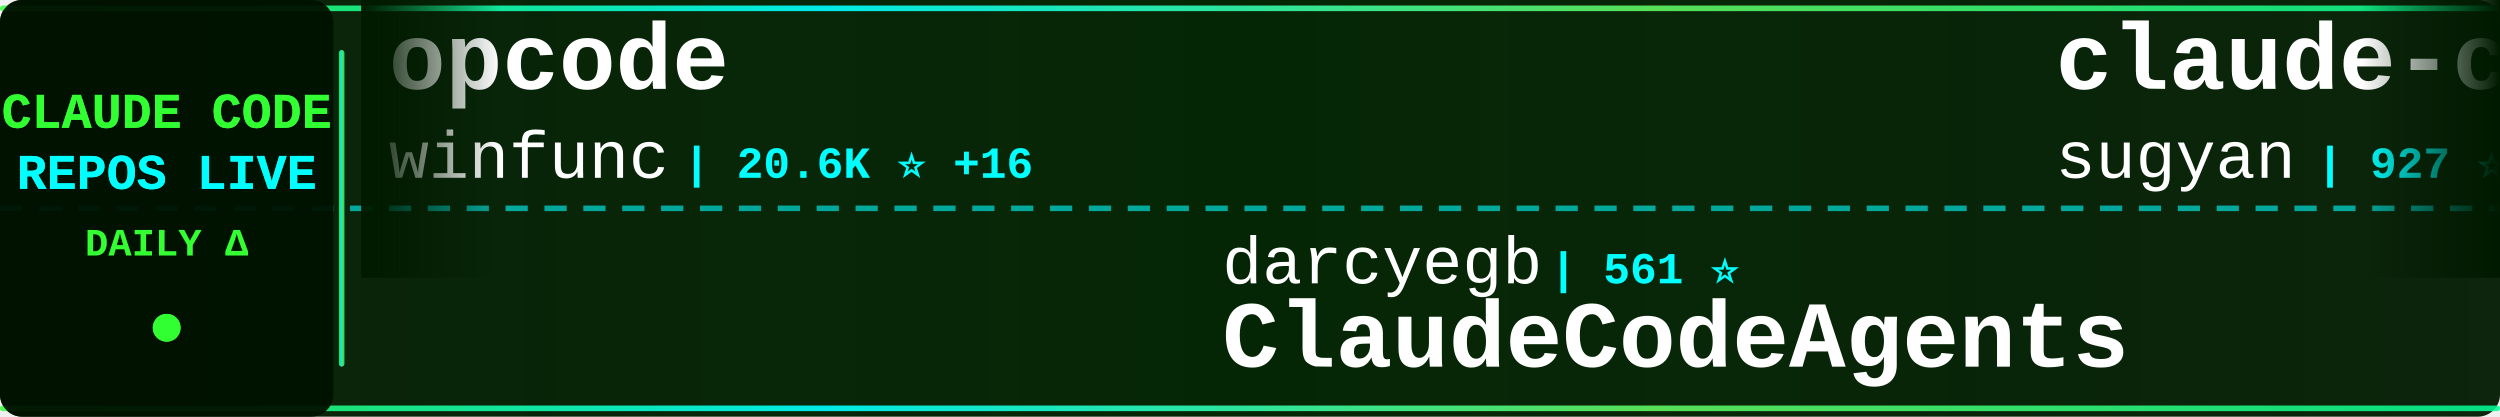
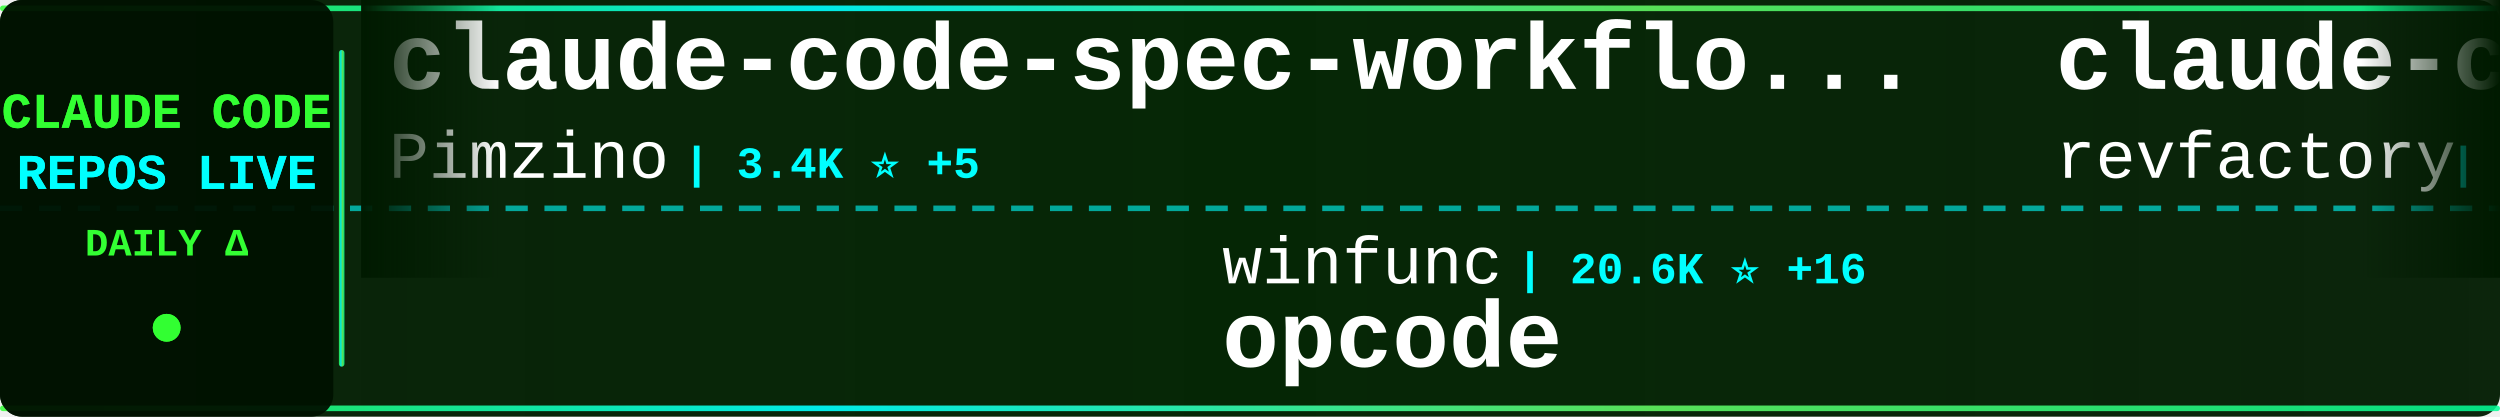
<svg xmlns="http://www.w3.org/2000/svg" width="900" height="150">
  <defs>
    <linearGradient id="tickerBg" x1="0%" y1="0%" x2="100%" y2="0%">
      <stop offset="0%" style="stop-color:#001a00;stop-opacity:0.95" />
      <stop offset="50%" style="stop-color:#002200;stop-opacity:0.98" />
      <stop offset="100%" style="stop-color:#001a00;stop-opacity:0.95" />
    </linearGradient>
    <linearGradient id="borderGrad" x1="0%" y1="0%" x2="100%" y2="0%">
      <stop offset="0%" style="stop-color:#33ff33;stop-opacity:0.85">
        <animate attributeName="stop-opacity" values="0.85;1;0.85" dur="2s" repeatCount="indefinite" />
      </stop>
      <stop offset="33%" style="stop-color:#00ffff;stop-opacity:0.9">
        <animate attributeName="stop-opacity" values="0.9;1;0.9" dur="2.2s" repeatCount="indefinite" />
      </stop>
      <stop offset="66%" style="stop-color:#66ff66;stop-opacity:0.85">
        <animate attributeName="stop-opacity" values="0.85;1;0.85" dur="1.8s" repeatCount="indefinite" />
      </stop>
      <stop offset="100%" style="stop-color:#00ff99;stop-opacity:0.85">
        <animate attributeName="stop-opacity" values="0.85;1;0.85" dur="2s" repeatCount="indefinite" />
      </stop>
    </linearGradient>
    <filter id="textGlow">
      <feGaussianBlur stdDeviation="0.1" result="coloredBlur" />
      <feMerge>
        <feMergeNode in="coloredBlur" />
        <feMergeNode in="SourceGraphic" />
      </feMerge>
    </filter>
    <filter id="metricGlow">
      <feGaussianBlur stdDeviation="0.2" result="coloredBlur" />
      <feMerge>
        <feMergeNode in="coloredBlur" />
        <feMergeNode in="SourceGraphic" />
      </feMerge>
    </filter>
    <linearGradient id="leftFade" x1="0%" y1="0%" x2="100%" y2="0%">
      <stop offset="0%" style="stop-color:#001a00;stop-opacity:1" />
      <stop offset="100%" style="stop-color:#001a00;stop-opacity:0" />
    </linearGradient>
    <linearGradient id="rightFade" x1="0%" y1="0%" x2="100%" y2="0%">
      <stop offset="0%" style="stop-color:#001a00;stop-opacity:0" />
      <stop offset="100%" style="stop-color:#001a00;stop-opacity:1" />
    </linearGradient>
  </defs>
  <rect width="900" height="150" fill="url(#tickerBg)" rx="8" />
  <rect x="0" y="2" width="900" height="2" fill="url(#borderGrad)" rx="1" />
  <rect x="0" y="146" width="900" height="2" fill="url(#borderGrad)" rx="1" />
  <line x1="0" y1="75" x2="900" y2="75" stroke="#00ffff" stroke-width="2" stroke-dasharray="8 6" opacity="0.6" />
  <rect x="0" y="0" width="120" height="150" fill="#001100" opacity="0.95" rx="8" />
  <text x="60" y="46" font-family="'Courier New', monospace" font-size="18" font-weight="bold" fill="#33ff33" text-anchor="middle" filter="url(#textGlow)">
    CLAUDE CODE
  </text>
  <text x="60" y="68" font-family="'Courier New', monospace" font-size="18" font-weight="bold" fill="#00ffff" text-anchor="middle" filter="url(#textGlow)">
    REPOS LIVE
  </text>
  <text x="60" y="92" font-family="'Courier New', monospace" font-size="14" font-weight="bold" fill="#33ff33" text-anchor="middle">
    DAILY Δ
  </text>
  <circle cx="60" cy="118" r="5" fill="#33ff33" filter="url(#metricGlow)">
    <animate attributeName="r" values="4;6;4" dur="1.5s" repeatCount="indefinite" />
    <animate attributeName="opacity" values="0.6;1;0.6" dur="1.5s" repeatCount="indefinite" />
  </circle>
  <rect x="122" y="18" width="2" height="114" fill="url(#borderGrad)" rx="1" />
  <clipPath id="tickerClip">
    <rect x="130" y="0" width="770" height="150" />
  </clipPath>
  <g clip-path="url(#tickerClip)">
    <g id="tickerItems">
      <animateTransform attributeName="transform" attributeType="XML" type="translate" from="0 0" to="-3000 0" dur="54s" repeatCount="indefinite" />
      <g transform="translate(0, 0)">
-         <text x="140" y="32" font-family="'Courier New', monospace" font-size="34" font-weight="bold" fill="#ffffff">opcode</text>
-         <text x="140" y="64" font-family="'Courier New', monospace" font-size="24" font-weight="normal" fill="#ffffff" opacity="1.0">winfunc</text>
-         <text x="246" y="64" font-family="'Courier New', monospace" font-size="16" font-weight="bold" fill="#00ffff"> | 20.6K ⭐ +16</text>
+         <text x="140" y="32" font-family="'Courier New', monospace" font-size="34" font-weight="bold" fill="#ffffff">claude-code-spec-workflo...</text>
+         <text x="140" y="64" font-family="'Courier New', monospace" font-size="24" font-weight="normal" fill="#ffffff" opacity="1.0">Pimzino</text>
+         <text x="246" y="64" font-family="'Courier New', monospace" font-size="16" font-weight="bold" fill="#00ffff"> | 3.4K ⭐ +5</text>
      </g>
      <g transform="translate(300, 0)">
-         <text x="140" y="102" font-family="'Courier New', monospace" font-size="24" font-weight="normal" fill="#ffffff" opacity="1.0">darcyegb</text>
-         <text x="258" y="102" font-family="'Courier New', monospace" font-size="16" font-weight="bold" fill="#00ffff"> | 561 ⭐</text>
-         <text x="140" y="132" font-family="'Courier New', monospace" font-size="34" font-weight="bold" fill="#ffffff">ClaudeCodeAgents</text>
+         <text x="140" y="102" font-family="'Courier New', monospace" font-size="24" font-weight="normal" fill="#ffffff" opacity="1.0">winfunc</text>
+         <text x="246" y="102" font-family="'Courier New', monospace" font-size="16" font-weight="bold" fill="#00ffff"> | 20.6K ⭐ +16</text>
+         <text x="140" y="132" font-family="'Courier New', monospace" font-size="34" font-weight="bold" fill="#ffffff">opcode</text>
      </g>
      <g transform="translate(600, 0)">
-         <text x="140" y="32" font-family="'Courier New', monospace" font-size="34" font-weight="bold" fill="#ffffff">claude-code-webui</text>
-         <text x="140" y="64" font-family="'Courier New', monospace" font-size="24" font-weight="normal" fill="#ffffff" opacity="1.0">sugyan</text>
-         <text x="234" y="64" font-family="'Courier New', monospace" font-size="16" font-weight="bold" fill="#00ffff"> | 927 ⭐ +1</text>
+         <text x="140" y="32" font-family="'Courier New', monospace" font-size="34" font-weight="bold" fill="#ffffff">claude-code-mastering</text>
+         <text x="140" y="64" font-family="'Courier New', monospace" font-size="24" font-weight="normal" fill="#ffffff" opacity="1.0">revfactory</text>
+         <text x="282" y="64" font-family="'Courier New', monospace" font-size="16" font-weight="bold" fill="#00ffff"> | 756 ⭐ +1</text>
      </g>
      <g transform="translate(900, 0)">
-         <text x="140" y="102" font-family="'Courier New', monospace" font-size="24" font-weight="normal" fill="#ffffff" opacity="1.0">OneRedOak</text>
-         <text x="270" y="102" font-family="'Courier New', monospace" font-size="16" font-weight="bold" fill="#00ffff"> | 3.6K ⭐ +8</text>
-         <text x="140" y="132" font-family="'Courier New', monospace" font-size="34" font-weight="bold" fill="#ffffff">claude-code-workflows</text>
+         <text x="140" y="102" font-family="'Courier New', monospace" font-size="24" font-weight="normal" fill="#ffffff" opacity="1.0">rizethereum</text>
+         <text x="294" y="102" font-family="'Courier New', monospace" font-size="16" font-weight="bold" fill="#00ffff"> | 1.7K ⭐</text>
+         <text x="140" y="132" font-family="'Courier New', monospace" font-size="34" font-weight="bold" fill="#ffffff">claude-code-requirements...</text>
      </g>
      <g transform="translate(1200, 0)">
-         <text x="140" y="32" font-family="'Courier New', monospace" font-size="34" font-weight="bold" fill="#ffffff">Claude-Code-Communicatio...</text>
-         <text x="140" y="64" font-family="'Courier New', monospace" font-size="24" font-weight="normal" fill="#ffffff" opacity="1.0">nishimoto265</text>
-         <text x="306" y="64" font-family="'Courier New', monospace" font-size="16" font-weight="bold" fill="#00ffff"> | 492 ⭐ +1</text>
+         <text x="140" y="32" font-family="'Courier New', monospace" font-size="34" font-weight="bold" fill="#ffffff">awesome-claude-skills</text>
+         <text x="140" y="64" font-family="'Courier New', monospace" font-size="24" font-weight="normal" fill="#ffffff" opacity="1.0">ComposioHQ</text>
+         <text x="282" y="64" font-family="'Courier New', monospace" font-size="16" font-weight="bold" fill="#00ffff"> | 36.9K ⭐ +260</text>
      </g>
      <g transform="translate(1500, 0)">
-         <text x="140" y="102" font-family="'Courier New', monospace" font-size="24" font-weight="normal" fill="#ffffff" opacity="1.0">farion1231</text>
-         <text x="282" y="102" font-family="'Courier New', monospace" font-size="16" font-weight="bold" fill="#00ffff"> | 19.3K ⭐ +134</text>
-         <text x="140" y="132" font-family="'Courier New', monospace" font-size="34" font-weight="bold" fill="#ffffff">cc-switch</text>
+         <text x="140" y="102" font-family="'Courier New', monospace" font-size="24" font-weight="normal" fill="#ffffff" opacity="1.0">simonw</text>
+         <text x="234" y="102" font-family="'Courier New', monospace" font-size="16" font-weight="bold" fill="#00ffff"> | 1.0K ⭐ +6</text>
+         <text x="140" y="132" font-family="'Courier New', monospace" font-size="34" font-weight="bold" fill="#ffffff">claude-code-transcripts</text>
      </g>
      <g transform="translate(1800, 0)">
-         <text x="140" y="32" font-family="'Courier New', monospace" font-size="34" font-weight="bold" fill="#ffffff">openskills</text>
-         <text x="140" y="64" font-family="'Courier New', monospace" font-size="24" font-weight="normal" fill="#ffffff" opacity="1.0">numman-ali</text>
-         <text x="282" y="64" font-family="'Courier New', monospace" font-size="16" font-weight="bold" fill="#00ffff"> | 8.4K ⭐ +21</text>
+         <text x="140" y="32" font-family="'Courier New', monospace" font-size="34" font-weight="bold" fill="#ffffff">claude_code_bridge</text>
+         <text x="140" y="64" font-family="'Courier New', monospace" font-size="24" font-weight="normal" fill="#ffffff" opacity="1.0">bfly123</text>
+         <text x="246" y="64" font-family="'Courier New', monospace" font-size="16" font-weight="bold" fill="#00ffff"> | 1.3K ⭐ +12</text>
      </g>
      <g transform="translate(2100, 0)">
-         <text x="140" y="102" font-family="'Courier New', monospace" font-size="24" font-weight="normal" fill="#ffffff" opacity="1.0">d-kimuson</text>
-         <text x="270" y="102" font-family="'Courier New', monospace" font-size="16" font-weight="bold" fill="#00ffff"> | 908 ⭐ +5</text>
-         <text x="140" y="132" font-family="'Courier New', monospace" font-size="34" font-weight="bold" fill="#ffffff">claude-code-viewer</text>
+         <text x="140" y="102" font-family="'Courier New', monospace" font-size="24" font-weight="normal" fill="#ffffff" opacity="1.0">laravel</text>
+         <text x="246" y="102" font-family="'Courier New', monospace" font-size="16" font-weight="bold" fill="#00ffff"> | 503 ⭐ +2</text>
+         <text x="140" y="132" font-family="'Courier New', monospace" font-size="34" font-weight="bold" fill="#ffffff">claude-code</text>
      </g>
      <g transform="translate(2400, 0)">
-         <text x="140" y="32" font-family="'Courier New', monospace" font-size="34" font-weight="bold" fill="#ffffff">antigravity-awesome-skil...</text>
-         <text x="140" y="64" font-family="'Courier New', monospace" font-size="24" font-weight="normal" fill="#ffffff" opacity="1.0">sickn33</text>
-         <text x="246" y="64" font-family="'Courier New', monospace" font-size="16" font-weight="bold" fill="#00ffff"> | 14.3K ⭐ +408</text>
+         <text x="140" y="32" font-family="'Courier New', monospace" font-size="34" font-weight="bold" fill="#ffffff">claude-code-showcase</text>
+         <text x="140" y="64" font-family="'Courier New', monospace" font-size="24" font-weight="normal" fill="#ffffff" opacity="1.0">ChrisWiles</text>
+         <text x="282" y="64" font-family="'Courier New', monospace" font-size="16" font-weight="bold" fill="#00ffff"> | 5.4K ⭐ +13</text>
      </g>
      <g transform="translate(2700, 0)">
-         <text x="140" y="102" font-family="'Courier New', monospace" font-size="24" font-weight="normal" fill="#ffffff" opacity="1.0">EnzeD</text>
-         <text x="222" y="102" font-family="'Courier New', monospace" font-size="16" font-weight="bold" fill="#00ffff"> | 4.0K ⭐ +3</text>
-         <text x="140" y="132" font-family="'Courier New', monospace" font-size="34" font-weight="bold" fill="#ffffff">vibe-coding</text>
+         <text x="140" y="102" font-family="'Courier New', monospace" font-size="24" font-weight="normal" fill="#ffffff" opacity="1.0">EveryInc</text>
+         <text x="258" y="102" font-family="'Courier New', monospace" font-size="16" font-weight="bold" fill="#00ffff"> | 9.4K ⭐ +53</text>
+         <text x="140" y="132" font-family="'Courier New', monospace" font-size="34" font-weight="bold" fill="#ffffff">compound-engineering-plu...</text>
      </g>
      <g transform="translate(3000, 0)">
-         <text x="140" y="32" font-family="'Courier New', monospace" font-size="34" font-weight="bold" fill="#ffffff">opcode</text>
-         <text x="140" y="64" font-family="'Courier New', monospace" font-size="24" font-weight="normal" fill="#ffffff" opacity="1.0">winfunc</text>
-         <text x="246" y="64" font-family="'Courier New', monospace" font-size="16" font-weight="bold" fill="#00ffff"> | 20.6K ⭐ +16</text>
+         <text x="140" y="32" font-family="'Courier New', monospace" font-size="34" font-weight="bold" fill="#ffffff">claude-code-spec-workflo...</text>
+         <text x="140" y="64" font-family="'Courier New', monospace" font-size="24" font-weight="normal" fill="#ffffff" opacity="1.0">Pimzino</text>
+         <text x="246" y="64" font-family="'Courier New', monospace" font-size="16" font-weight="bold" fill="#00ffff"> | 3.4K ⭐ +5</text>
      </g>
      <g transform="translate(3300, 0)">
-         <text x="140" y="102" font-family="'Courier New', monospace" font-size="24" font-weight="normal" fill="#ffffff" opacity="1.0">darcyegb</text>
-         <text x="258" y="102" font-family="'Courier New', monospace" font-size="16" font-weight="bold" fill="#00ffff"> | 561 ⭐</text>
-         <text x="140" y="132" font-family="'Courier New', monospace" font-size="34" font-weight="bold" fill="#ffffff">ClaudeCodeAgents</text>
+         <text x="140" y="102" font-family="'Courier New', monospace" font-size="24" font-weight="normal" fill="#ffffff" opacity="1.0">winfunc</text>
+         <text x="246" y="102" font-family="'Courier New', monospace" font-size="16" font-weight="bold" fill="#00ffff"> | 20.6K ⭐ +16</text>
+         <text x="140" y="132" font-family="'Courier New', monospace" font-size="34" font-weight="bold" fill="#ffffff">opcode</text>
      </g>
      <g transform="translate(3600, 0)">
-         <text x="140" y="32" font-family="'Courier New', monospace" font-size="34" font-weight="bold" fill="#ffffff">claude-code-webui</text>
-         <text x="140" y="64" font-family="'Courier New', monospace" font-size="24" font-weight="normal" fill="#ffffff" opacity="1.0">sugyan</text>
-         <text x="234" y="64" font-family="'Courier New', monospace" font-size="16" font-weight="bold" fill="#00ffff"> | 927 ⭐ +1</text>
+         <text x="140" y="32" font-family="'Courier New', monospace" font-size="34" font-weight="bold" fill="#ffffff">claude-code-mastering</text>
+         <text x="140" y="64" font-family="'Courier New', monospace" font-size="24" font-weight="normal" fill="#ffffff" opacity="1.0">revfactory</text>
+         <text x="282" y="64" font-family="'Courier New', monospace" font-size="16" font-weight="bold" fill="#00ffff"> | 756 ⭐ +1</text>
      </g>
      <g transform="translate(3900, 0)">
-         <text x="140" y="102" font-family="'Courier New', monospace" font-size="24" font-weight="normal" fill="#ffffff" opacity="1.0">OneRedOak</text>
-         <text x="270" y="102" font-family="'Courier New', monospace" font-size="16" font-weight="bold" fill="#00ffff"> | 3.6K ⭐ +8</text>
-         <text x="140" y="132" font-family="'Courier New', monospace" font-size="34" font-weight="bold" fill="#ffffff">claude-code-workflows</text>
+         <text x="140" y="102" font-family="'Courier New', monospace" font-size="24" font-weight="normal" fill="#ffffff" opacity="1.0">rizethereum</text>
+         <text x="294" y="102" font-family="'Courier New', monospace" font-size="16" font-weight="bold" fill="#00ffff"> | 1.7K ⭐</text>
+         <text x="140" y="132" font-family="'Courier New', monospace" font-size="34" font-weight="bold" fill="#ffffff">claude-code-requirements...</text>
      </g>
    </g>
  </g>
  <rect x="130" y="0" width="50" height="100" fill="url(#leftFade)" />
  <rect x="850" y="0" width="50" height="100" fill="url(#rightFade)" />
</svg>
